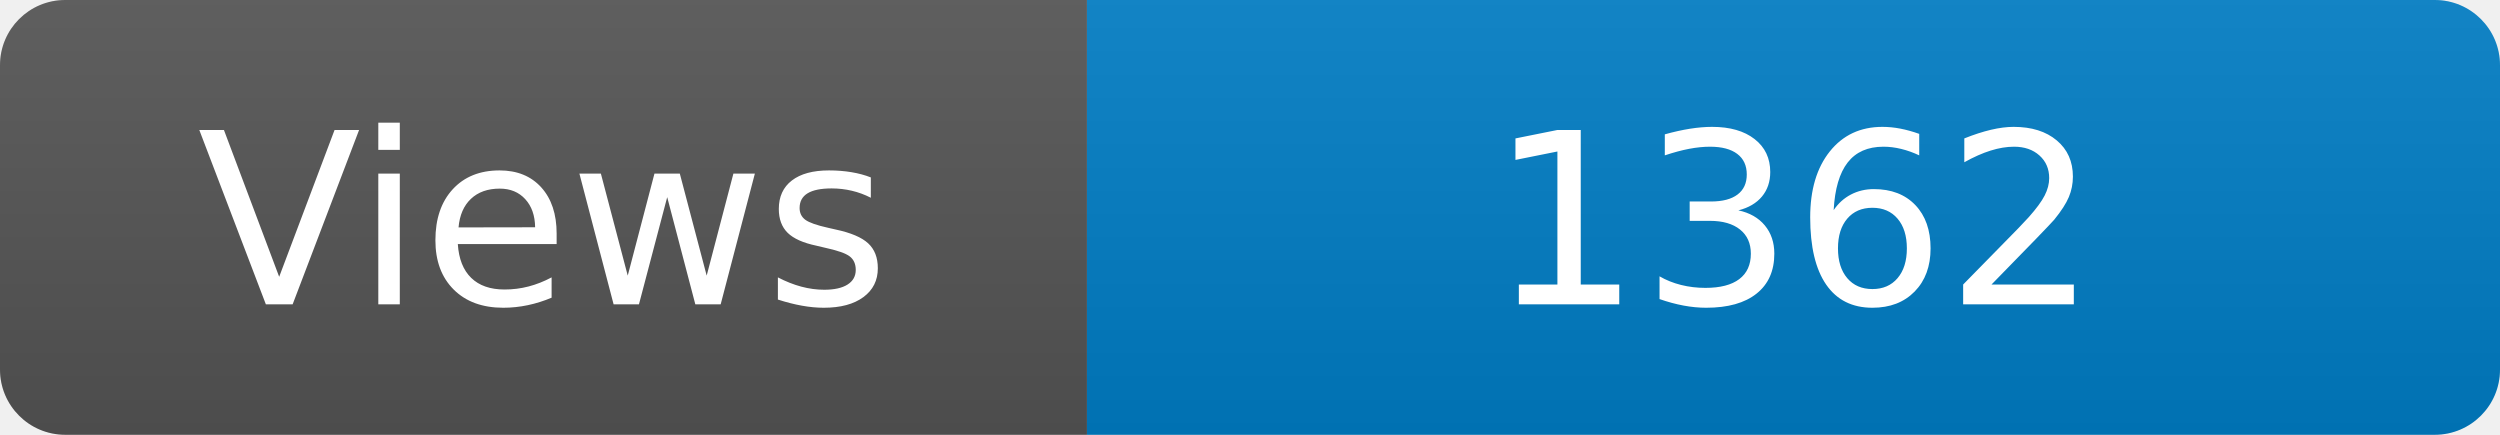
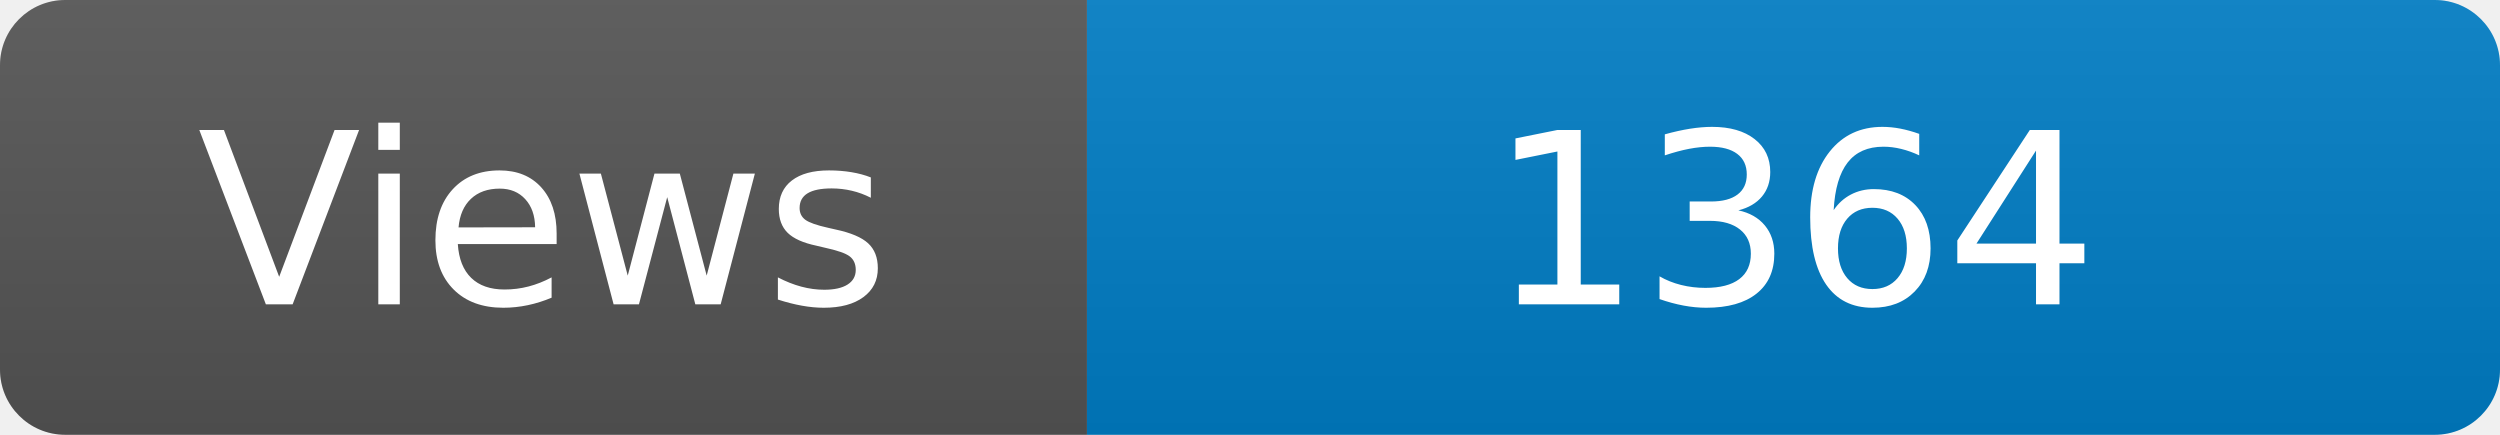
<svg xmlns="http://www.w3.org/2000/svg" width="115" height="20" role="img" aria-label="Maintained?: yes">
  <linearGradient id="s" x2="0" y2="100%">
    <stop offset="0" stop-color="#bbb" stop-opacity=".1" />
    <stop offset="1" stop-opacity=".1" />
  </linearGradient>
  <clipPath id="r">
    <rect width="115" height="20" rx="3" fill="#fff" />
  </clipPath>
  <g clip-path="url(#r)">
    <rect width="50" height="20" fill="#555" />
    <rect x="50" width="160" height="20" fill="#007ec6" />
    <rect width="115" height="20" fill="url(#s)" />
  </g>
  <g fill="#fff" text-anchor="middle" font-family="Verdana,Geneva,DejaVu Sans,sans-serif" font-size="110">
    <text x="250" y="140" transform="scale(.1)" fill="#fff">Views</text>
-     <text x="825" y="140" transform="scale(.1)" fill="#fff">1362</text>
+     <text x="825" y="140" transform="scale(.1)" fill="#fff">1364</text>
  </g>
</svg>
